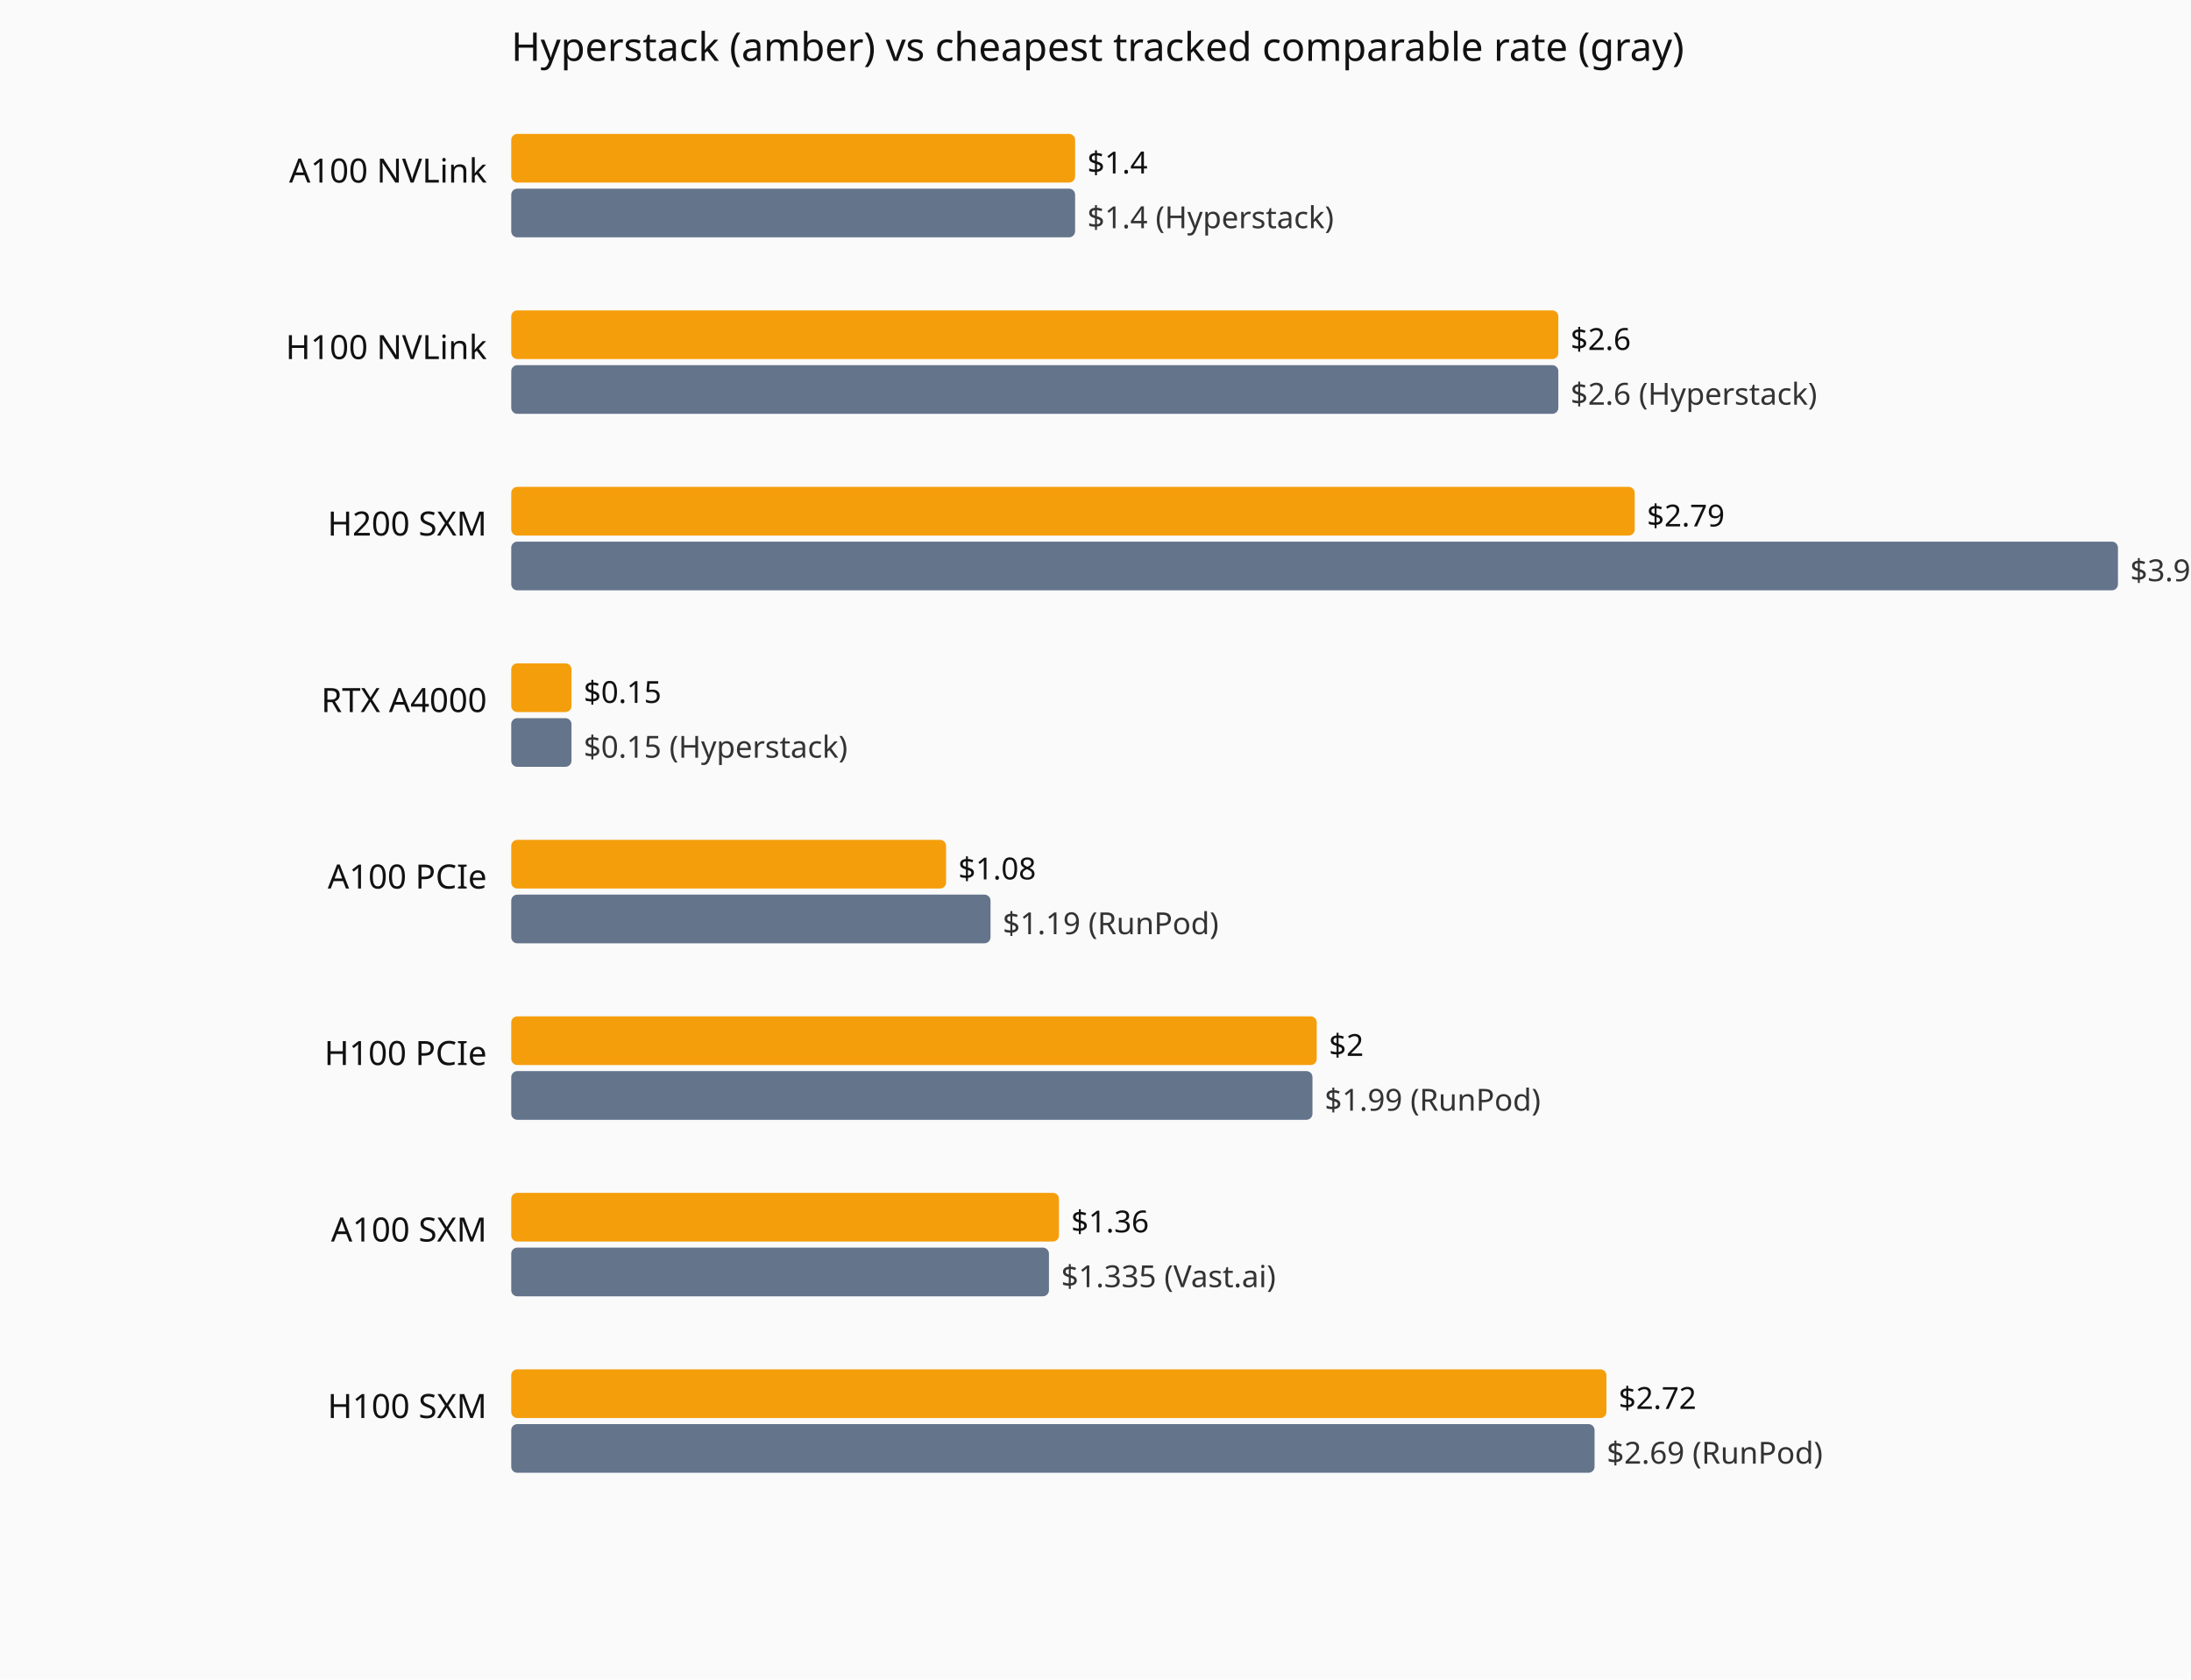
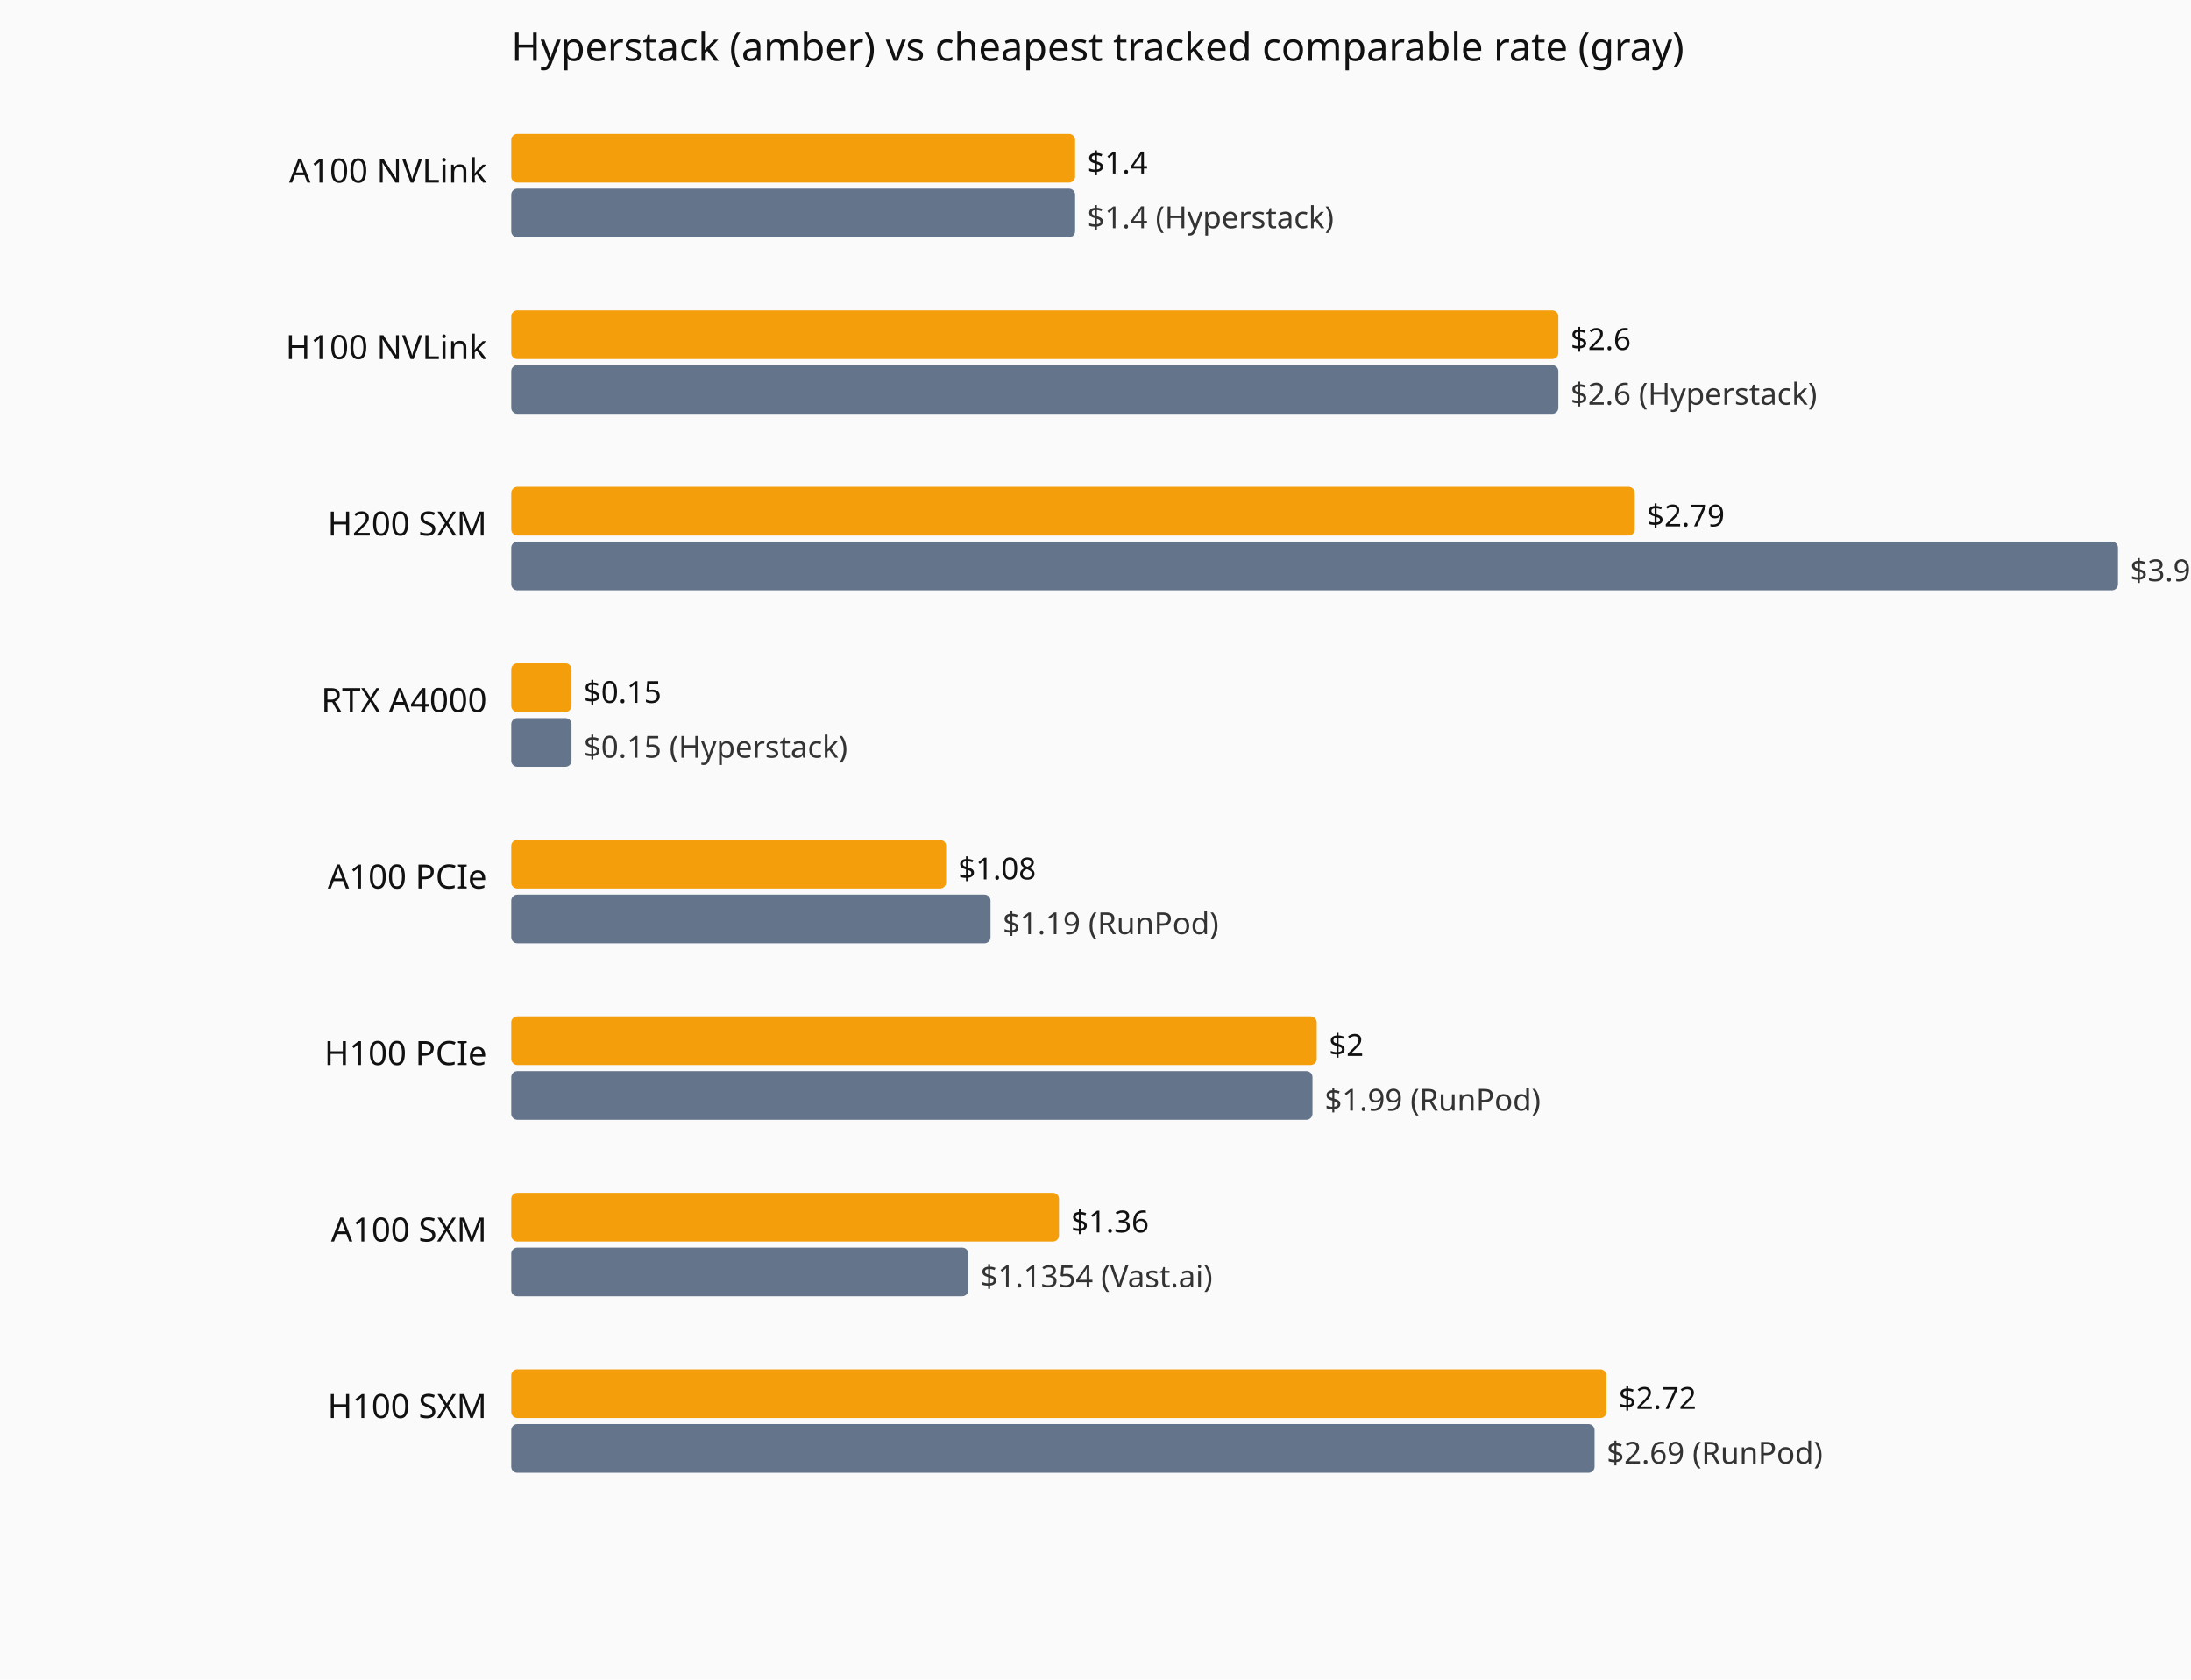
<svg xmlns="http://www.w3.org/2000/svg" viewBox="0 0 720 552" role="img" aria-label="Current hourly rate versus the cheapest tracked vendor, by GPU model.">
  <rect width="720" height="552" fill="#fafafa" />
  <text x="168" y="20" font-family="system-ui,sans-serif" font-size="13" fill="#111">Hyperstack (amber) vs cheapest tracked comparable rate (gray)</text>
  <text x="160" y="60" text-anchor="end" font-family="system-ui,sans-serif" font-size="11" fill="#111">A100 NVLink</text>
  <rect x="168" y="44" width="185.3" height="16" fill="#f59e0b" rx="2" />
  <text x="357.3" y="57" font-family="system-ui,sans-serif" font-size="10" fill="#111">$1.4</text>
  <rect x="168" y="62" width="185.3" height="16" fill="#64748b" rx="2" />
  <text x="357.3" y="75" font-family="system-ui,sans-serif" font-size="10" fill="#333">$1.4 (Hyperstack)</text>
  <text x="160" y="118" text-anchor="end" font-family="system-ui,sans-serif" font-size="11" fill="#111">H100 NVLink</text>
  <rect x="168" y="102" width="344.1" height="16" fill="#f59e0b" rx="2" />
  <text x="516.1" y="115" font-family="system-ui,sans-serif" font-size="10" fill="#111">$2.6</text>
  <rect x="168" y="120" width="344.1" height="16" fill="#64748b" rx="2" />
  <text x="516.1" y="133" font-family="system-ui,sans-serif" font-size="10" fill="#333">$2.6 (Hyperstack)</text>
  <text x="160" y="176" text-anchor="end" font-family="system-ui,sans-serif" font-size="11" fill="#111">H200 SXM</text>
  <rect x="168" y="160" width="369.2" height="16" fill="#f59e0b" rx="2" />
  <text x="541.2" y="173" font-family="system-ui,sans-serif" font-size="10" fill="#111">$2.79</text>
  <rect x="168" y="178" width="528.0" height="16" fill="#64748b" rx="2" />
  <text x="700.0" y="191" font-family="system-ui,sans-serif" font-size="10" fill="#333">$3.99 (Hyperstack)</text>
  <text x="160" y="234" text-anchor="end" font-family="system-ui,sans-serif" font-size="11" fill="#111">RTX A4000</text>
  <rect x="168" y="218" width="19.8" height="16" fill="#f59e0b" rx="2" />
  <text x="191.8" y="231" font-family="system-ui,sans-serif" font-size="10" fill="#111">$0.15</text>
  <rect x="168" y="236" width="19.8" height="16" fill="#64748b" rx="2" />
  <text x="191.8" y="249" font-family="system-ui,sans-serif" font-size="10" fill="#333">$0.15 (Hyperstack)</text>
  <text x="160" y="292" text-anchor="end" font-family="system-ui,sans-serif" font-size="11" fill="#111">A100 PCIe</text>
  <rect x="168" y="276" width="142.9" height="16" fill="#f59e0b" rx="2" />
  <text x="314.9" y="289" font-family="system-ui,sans-serif" font-size="10" fill="#111">$1.08</text>
  <rect x="168" y="294" width="157.5" height="16" fill="#64748b" rx="2" />
  <text x="329.5" y="307" font-family="system-ui,sans-serif" font-size="10" fill="#333">$1.19 (RunPod)</text>
  <text x="160" y="350" text-anchor="end" font-family="system-ui,sans-serif" font-size="11" fill="#111">H100 PCIe</text>
  <rect x="168" y="334" width="264.7" height="16" fill="#f59e0b" rx="2" />
  <text x="436.7" y="347" font-family="system-ui,sans-serif" font-size="10" fill="#111">$2</text>
  <rect x="168" y="352" width="263.3" height="16" fill="#64748b" rx="2" />
  <text x="435.3" y="365" font-family="system-ui,sans-serif" font-size="10" fill="#333">$1.99 (RunPod)</text>
  <text x="160" y="408" text-anchor="end" font-family="system-ui,sans-serif" font-size="11" fill="#111">A100 SXM</text>
  <rect x="168" y="392" width="180.0" height="16" fill="#f59e0b" rx="2" />
  <text x="352.0" y="405" font-family="system-ui,sans-serif" font-size="10" fill="#111">$1.36</text>
-   <rect x="168" y="410" width="176.7" height="16" fill="#64748b" rx="2" />
-   <text x="348.7" y="423" font-family="system-ui,sans-serif" font-size="10" fill="#333">$1.335 (Vast.ai)</text>
+   <rect x="168" y="410" width="150.2" height="16" fill="#64748b" rx="2" />
+   <text x="322.2" y="423" font-family="system-ui,sans-serif" font-size="10" fill="#333">$1.1354 (Vast.ai)</text>
  <text x="160" y="466" text-anchor="end" font-family="system-ui,sans-serif" font-size="11" fill="#111">H100 SXM</text>
  <rect x="168" y="450" width="359.9" height="16" fill="#f59e0b" rx="2" />
  <text x="531.9" y="463" font-family="system-ui,sans-serif" font-size="10" fill="#111">$2.72</text>
  <rect x="168" y="468" width="356.0" height="16" fill="#64748b" rx="2" />
  <text x="528.0" y="481" font-family="system-ui,sans-serif" font-size="10" fill="#333">$2.69 (RunPod)</text>
</svg>
